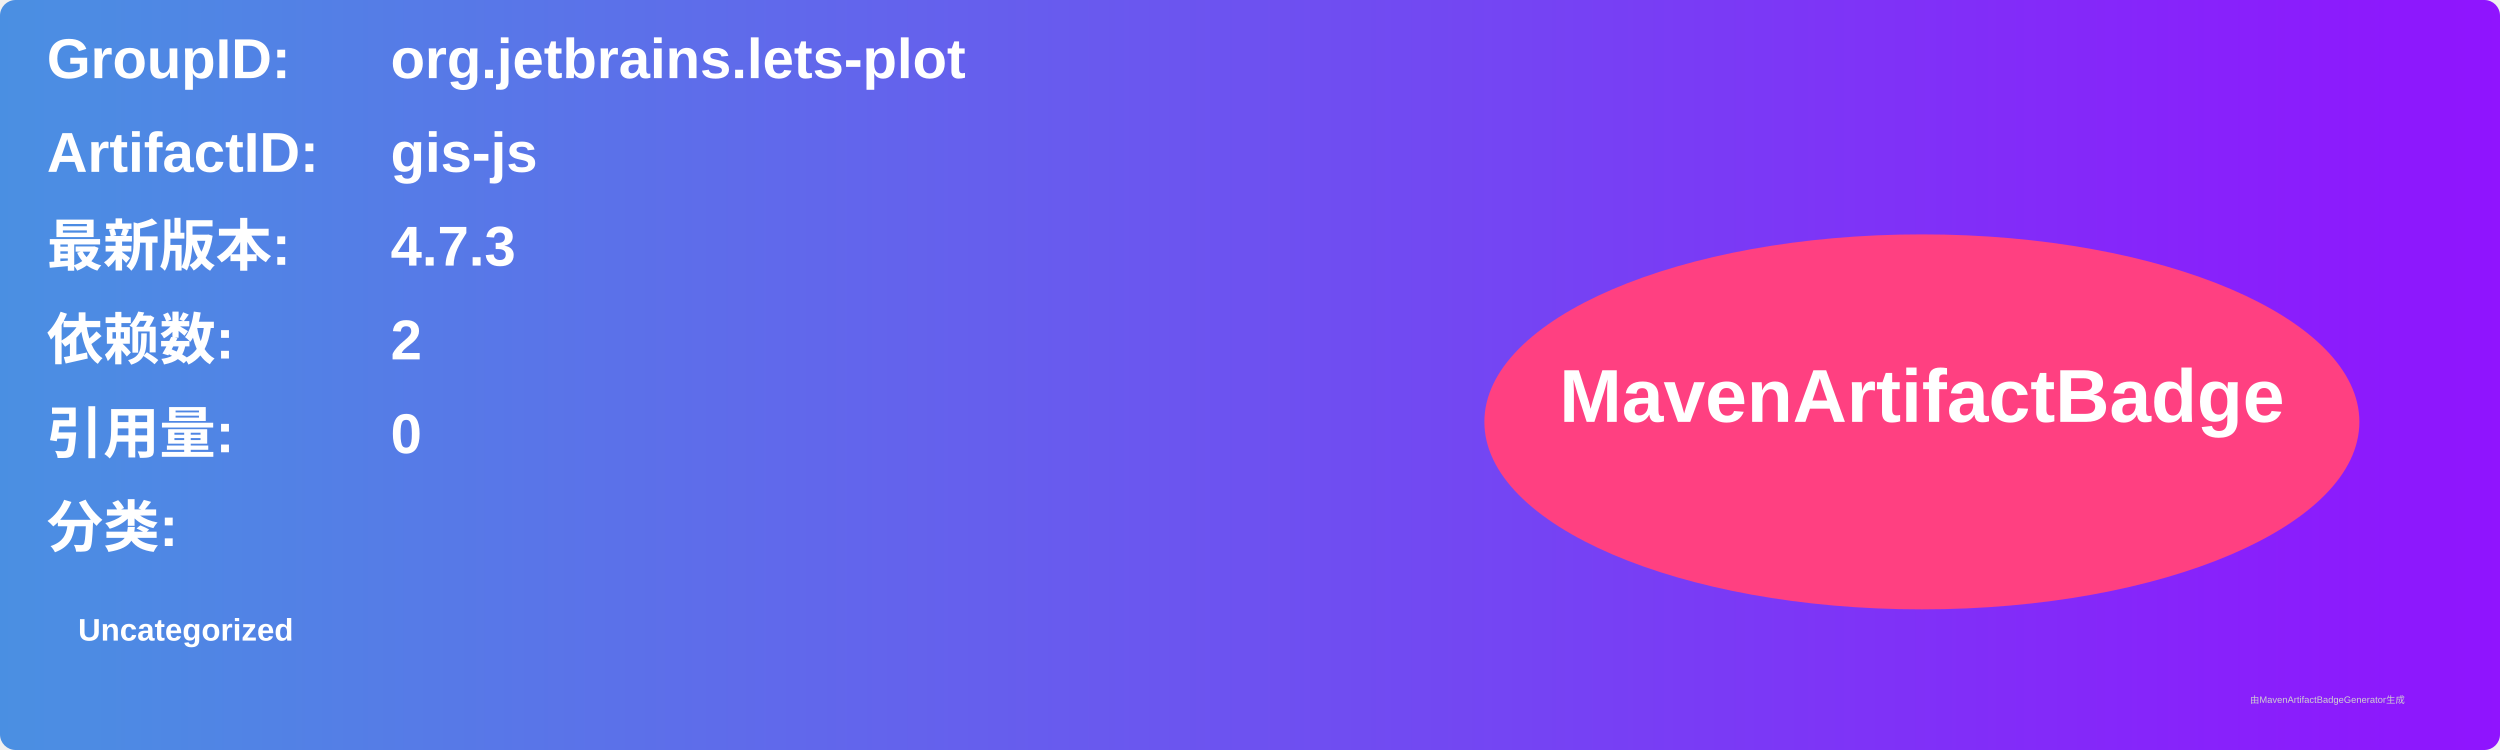
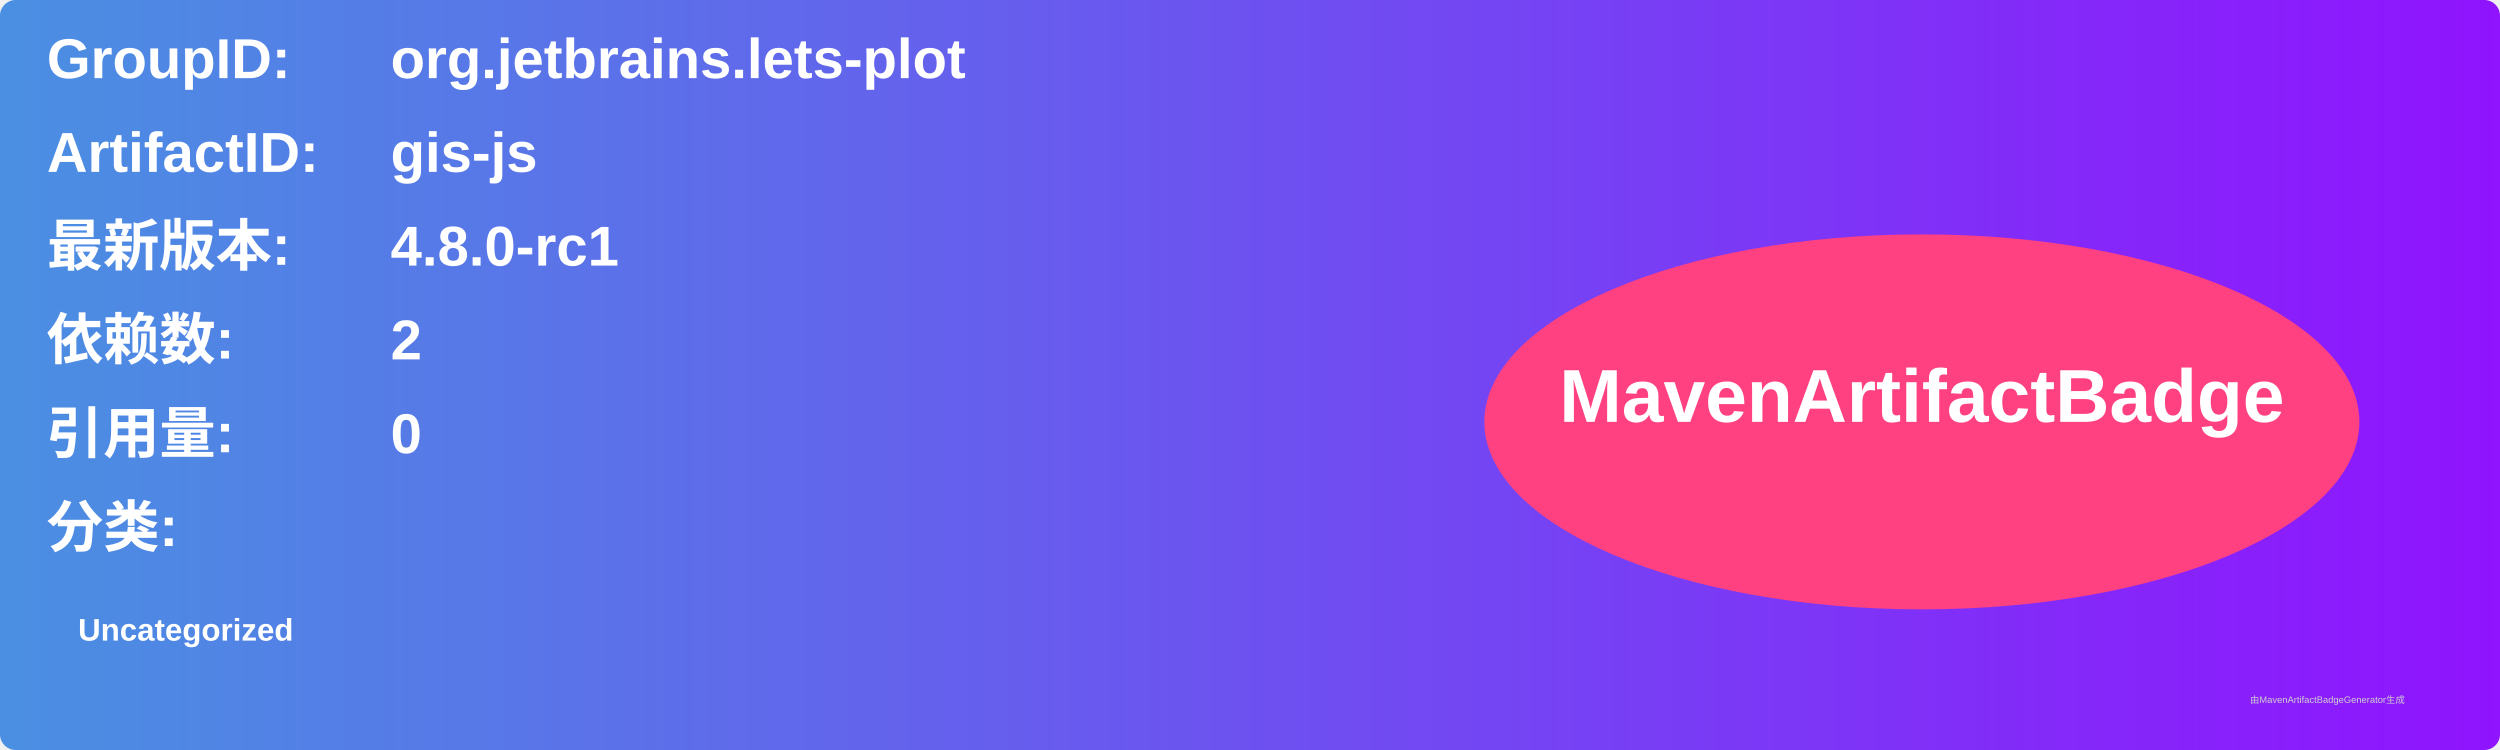
<svg xmlns="http://www.w3.org/2000/svg" width="800" height="240" viewBox="0 0 800 240">
  <linearGradient id="grad" x1="0%" y1="0%" x2="100%" y2="0%">
    <stop offset="0%" stop-color="#4a90e2" />
    <stop offset="100%" stop-color="#9013fe" />
  </linearGradient>
  <rect width="100%" height="100%" rx="5" ry="5" fill="url(#grad)" />
  <g transform="translate(15, 15)">
    <text x="0" y="10" font-family="Arial" font-size="18" fill="white" font-weight="bold" width="260">GroupID:</text>
    <text x="110" y="10" font-family="Arial" font-size="18" fill="white" font-weight="bold" width="460">org.jetbrains.lets-plot</text>
    <text x="0" y="40" font-family="Arial" font-size="18" fill="white" font-weight="bold" width="260">ArtifactID:</text>
    <text x="110" y="40" font-family="Arial" font-size="18" fill="white" font-weight="bold" width="460">gis-js</text>
    <text x="0" y="70" font-family="Arial" font-size="18" fill="white" font-weight="bold">最新版本:</text>
    <text x="110" y="70" font-family="Arial" font-size="18" fill="white" font-weight="bold">
-       <tspan font-weight="bold">4.7.3</tspan>
+       <tspan font-weight="bold">4.8.0-rc1</tspan>
    </text>
    <text x="0" y="100" font-family="Arial" font-size="18" fill="white" font-weight="bold">依赖数: </text>
    <text x="110" y="100" font-family="Arial" font-size="18" fill="white">
      <tspan font-weight="bold">2</tspan>
    </text>
    <text x="0" y="130" font-family="Arial" font-size="18" fill="white" font-weight="bold">引用量: </text>
    <text x="110" y="130" font-family="Arial" font-size="18" fill="white">
      <tspan font-weight="bold">0</tspan>
    </text>
    <text x="0" y="160" font-family="Arial" font-size="18" fill="white" font-weight="bold">分类:</text>
    <text x="10" y="190" font-family="Arial" font-size="10" fill="white">
      <tspan font-weight="bold">Uncategorized</tspan>
    </text>
    <ellipse cx="600" cy="120" rx="140" ry="60" fill="#ff4081" />
    <text x="600" y="120" text-anchor="middle" font-family="Arial" font-size="24" fill="white" font-weight="bold">MavenArtifactBadge</text>
  </g>
  <text x="720" y="225" font-family="Arial" font-size="3" fill="#d0d0d0">由MavenArtifactBadgeGenerator生成</text>
</svg>
